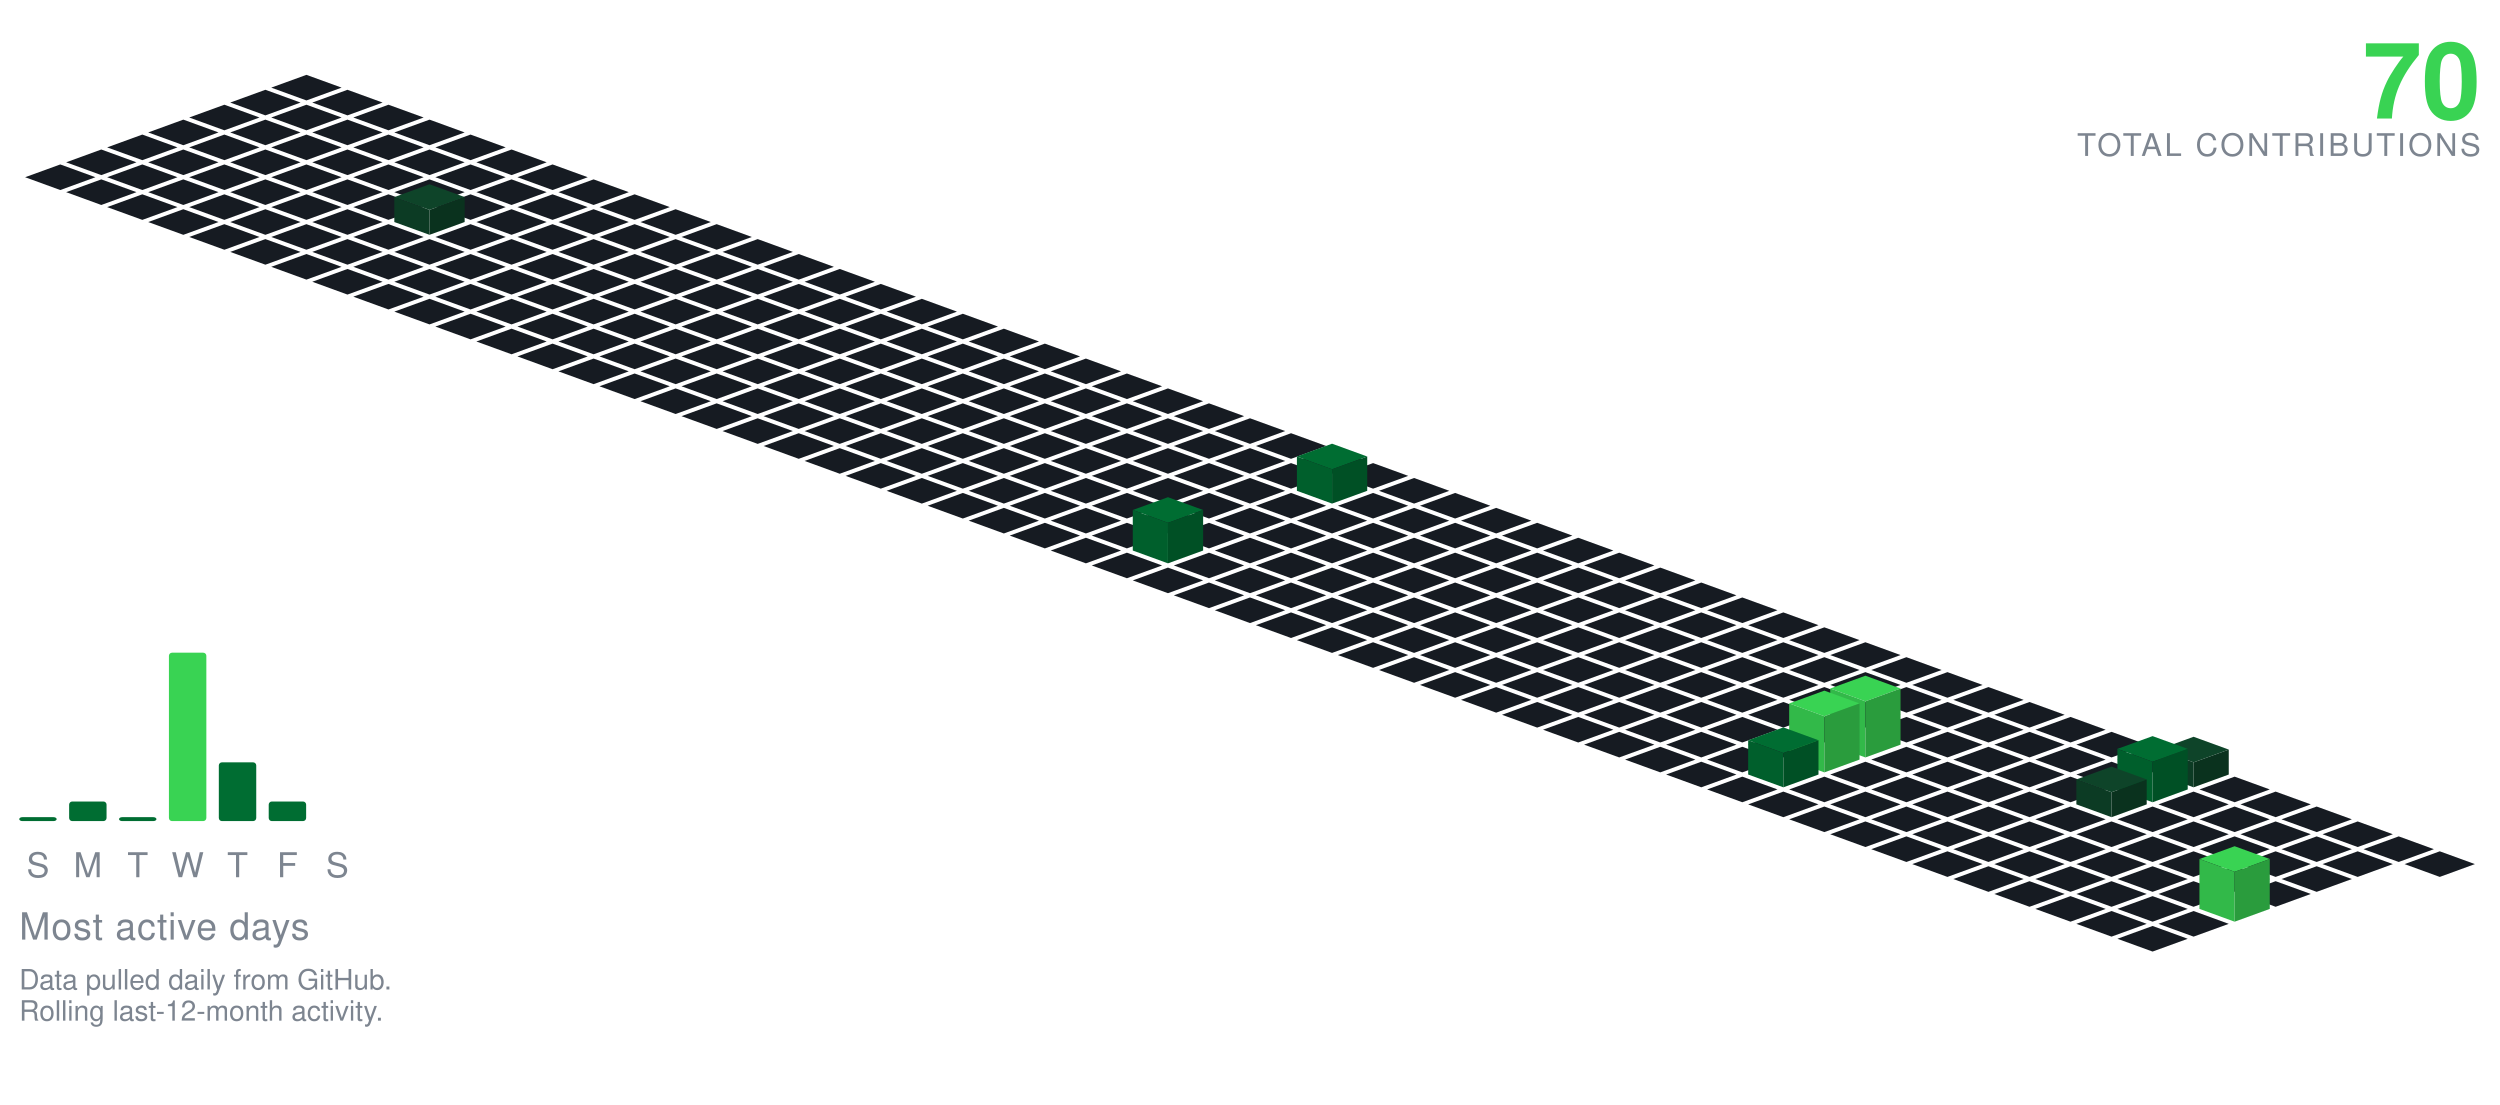
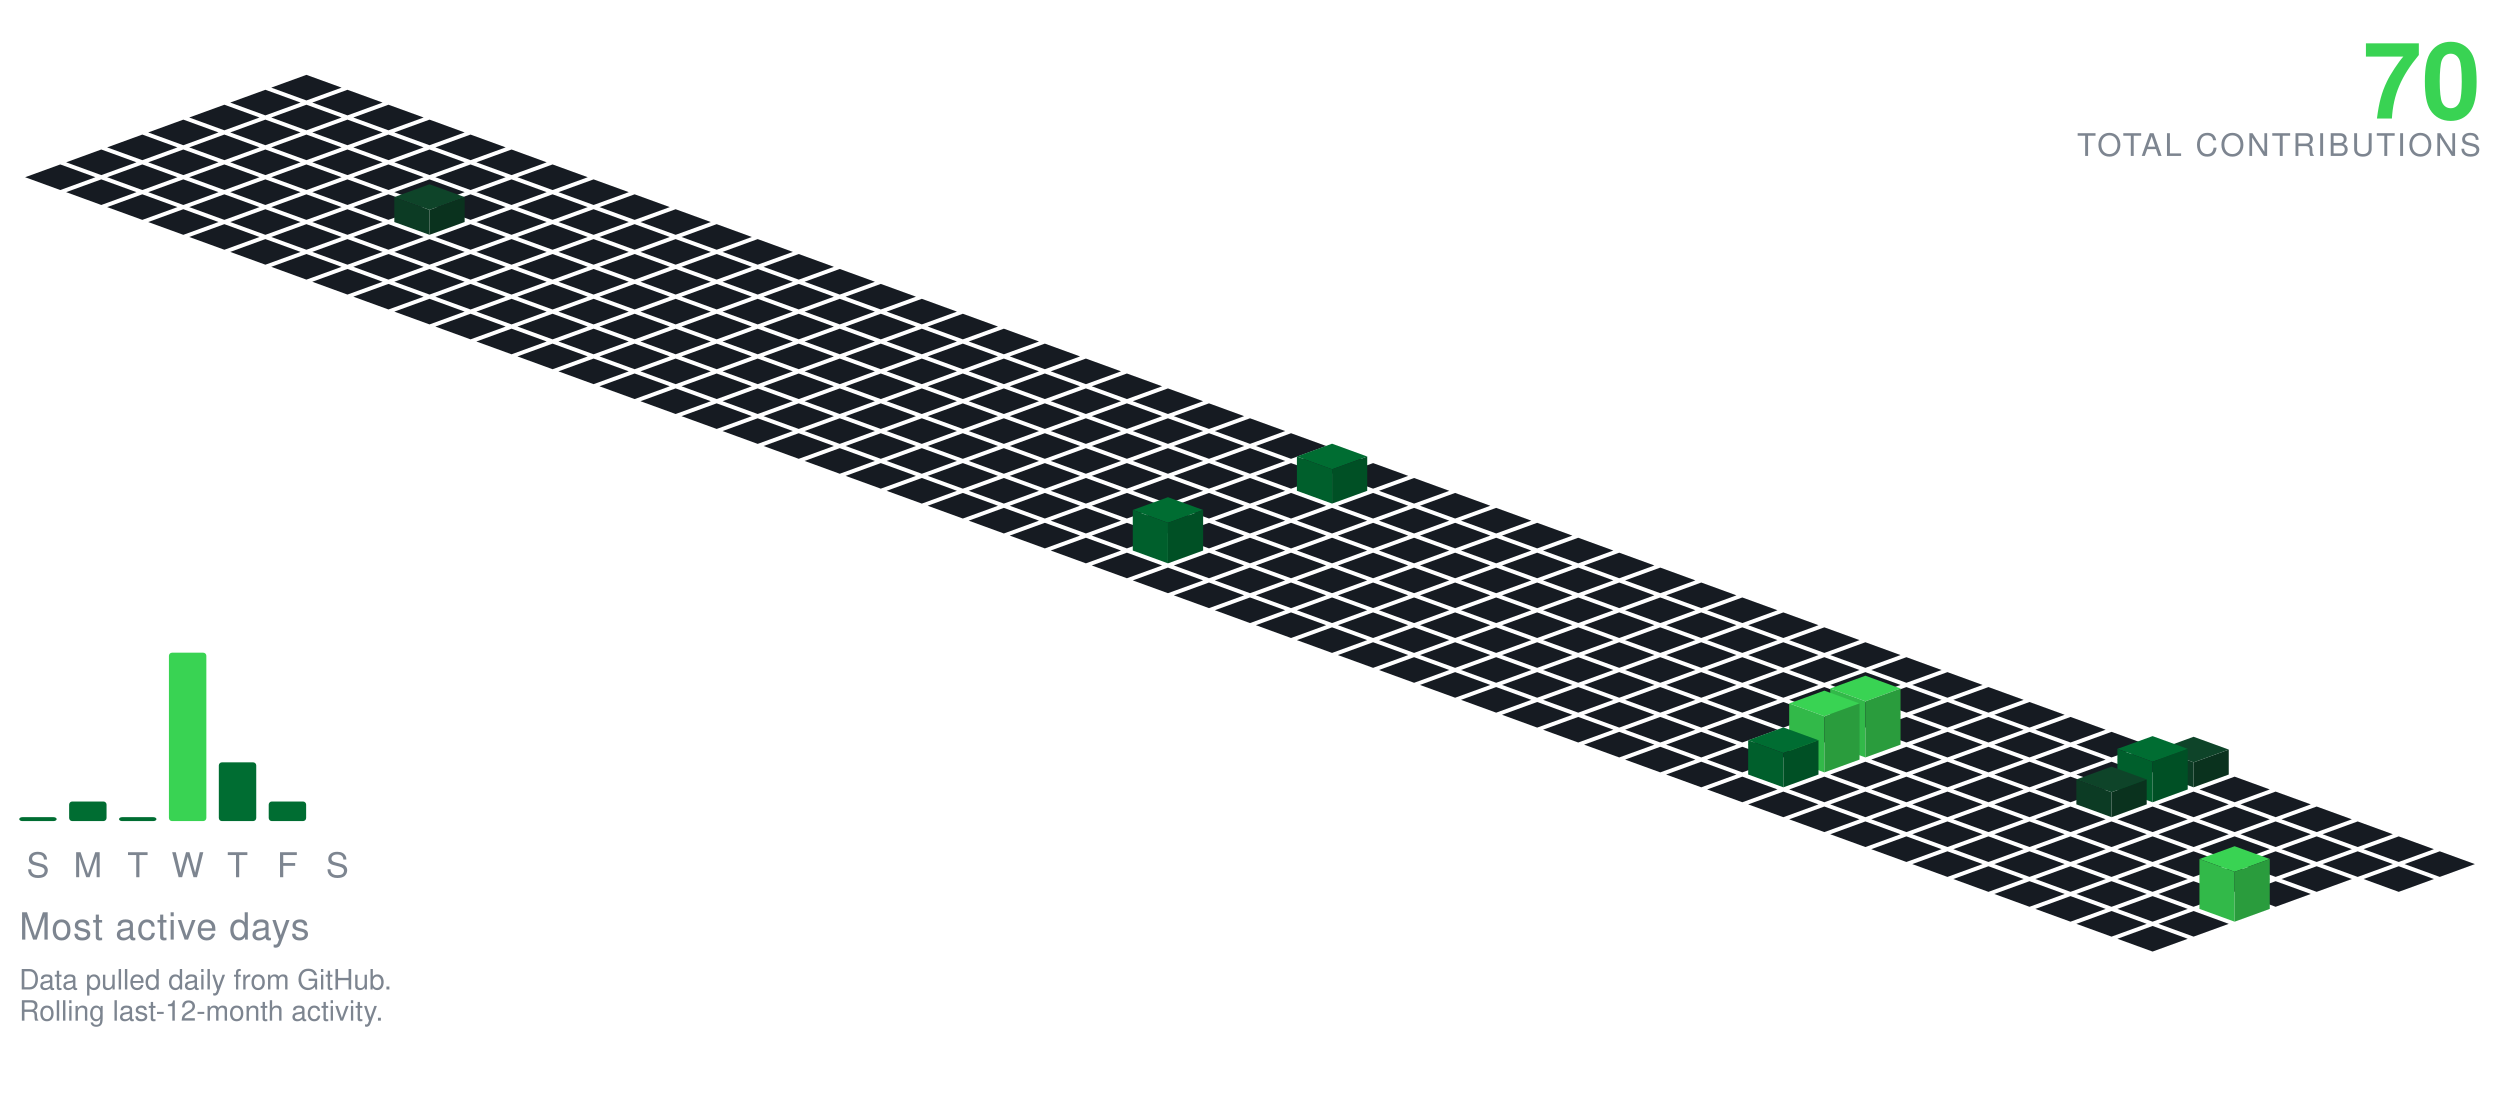
<svg xmlns="http://www.w3.org/2000/svg" viewBox="-98.09 -24.00 801.34 354.30" width="801" height="354">
  <polygon points="0.00,0.00 11.28,4.10 0.00,8.21 -11.28,4.10" fill="#161b22" />
  <polygon points="-13.16,4.79 -1.88,8.89 -13.16,13.00 -24.43,8.89" fill="#161b22" />
  <polygon points="13.16,4.79 24.43,8.89 13.16,13.00 1.88,8.89" fill="#161b22" />
  <polygon points="-26.31,9.58 -15.04,13.68 -26.31,17.79 -37.59,13.68" fill="#161b22" />
  <polygon points="0.00,9.58 11.28,13.68 0.00,17.79 -11.28,13.68" fill="#161b22" />
  <polygon points="26.31,9.58 37.59,13.68 26.31,17.79 15.04,13.68" fill="#161b22" />
  <polygon points="-39.47,14.36 -28.19,18.47 -39.47,22.57 -50.74,18.47" fill="#161b22" />
  <polygon points="-13.16,14.36 -1.88,18.47 -13.16,22.57 -24.43,18.47" fill="#161b22" />
  <polygon points="13.16,14.36 24.43,18.47 13.16,22.57 1.88,18.47" fill="#161b22" />
  <polygon points="39.47,14.36 50.74,18.47 39.47,22.57 28.19,18.47" fill="#161b22" />
  <polygon points="-52.62,19.15 -41.35,23.26 -52.62,27.36 -63.90,23.26" fill="#161b22" />
  <polygon points="-26.31,19.15 -15.04,23.26 -26.31,27.36 -37.59,23.26" fill="#161b22" />
  <polygon points="0.00,19.15 11.28,23.26 0.00,27.36 -11.28,23.26" fill="#161b22" />
  <polygon points="26.31,19.15 37.59,23.26 26.31,27.36 15.04,23.26" fill="#161b22" />
  <polygon points="52.62,19.15 63.90,23.26 52.62,27.36 41.35,23.26" fill="#161b22" />
  <polygon points="-65.78,23.94 -54.50,28.05 -65.78,32.15 -77.05,28.05" fill="#161b22" />
  <polygon points="-39.47,23.94 -28.19,28.05 -39.47,32.15 -50.74,28.05" fill="#161b22" />
  <polygon points="-13.16,23.94 -1.88,28.05 -13.16,32.15 -24.43,28.05" fill="#161b22" />
  <polygon points="13.16,23.94 24.43,28.05 13.16,32.15 1.88,28.05" fill="#161b22" />
  <polygon points="39.47,23.94 50.74,28.05 39.47,32.15 28.19,28.05" fill="#161b22" />
  <polygon points="65.78,23.94 77.05,28.05 65.78,32.15 54.50,28.05" fill="#161b22" />
  <polygon points="-78.93,28.73 -67.66,32.83 -78.93,36.94 -90.21,32.83" fill="#161b22" />
  <polygon points="-52.62,28.73 -41.35,32.83 -52.62,36.94 -63.90,32.83" fill="#161b22" />
  <polygon points="-26.31,28.73 -15.04,32.83 -26.31,36.94 -37.59,32.83" fill="#161b22" />
  <polygon points="0.00,28.73 11.28,32.83 0.00,36.94 -11.28,32.83" fill="#161b22" />
  <polygon points="26.31,28.73 37.59,32.83 26.31,36.94 15.04,32.83" fill="#161b22" />
  <polygon points="52.62,28.73 63.90,32.83 52.62,36.94 41.35,32.83" fill="#161b22" />
  <polygon points="78.93,28.73 90.21,32.83 78.93,36.94 67.66,32.83" fill="#161b22" />
  <polygon points="-65.78,33.52 -54.50,37.62 -65.78,41.73 -77.05,37.62" fill="#161b22" />
  <polygon points="-39.47,33.52 -28.19,37.62 -39.47,41.73 -50.74,37.62" fill="#161b22" />
  <polygon points="-13.16,33.52 -1.88,37.62 -13.16,41.73 -24.43,37.62" fill="#161b22" />
  <polygon points="13.16,33.52 24.43,37.62 13.16,41.73 1.88,37.62" fill="#161b22" />
  <polygon points="39.47,33.52 50.74,37.62 39.47,41.73 28.19,37.62" fill="#161b22" />
  <polygon points="65.78,33.52 77.05,37.62 65.78,41.73 54.50,37.62" fill="#161b22" />
  <polygon points="92.09,33.52 103.37,37.62 92.09,41.73 80.81,37.62" fill="#161b22" />
  <polygon points="-52.62,38.31 -41.35,42.41 -52.62,46.51 -63.90,42.41" fill="#161b22" />
  <polygon points="-26.31,38.31 -15.04,42.41 -26.31,46.51 -37.59,42.41" fill="#161b22" />
  <polygon points="0.00,38.31 11.28,42.41 0.00,46.51 -11.28,42.41" fill="#161b22" />
  <polygon points="26.31,38.31 37.59,42.41 26.31,46.51 15.04,42.41" fill="#161b22" />
  <polygon points="52.62,38.31 63.90,42.41 52.62,46.51 41.35,42.41" fill="#161b22" />
  <polygon points="78.93,38.31 90.21,42.41 78.93,46.51 67.66,42.41" fill="#161b22" />
  <polygon points="105.25,38.31 116.52,42.41 105.25,46.51 93.97,42.41" fill="#161b22" />
  <polygon points="-39.47,43.09 -28.19,47.20 -39.47,51.30 -50.74,47.20" fill="#161b22" />
  <polygon points="-13.16,43.09 -1.88,47.20 -13.16,51.30 -24.43,47.20" fill="#161b22" />
  <polygon points="13.16,43.09 24.43,47.20 13.16,51.30 1.88,47.20" fill="#161b22" />
  <polygon points="65.78,43.09 77.05,47.20 65.78,51.30 54.50,47.20" fill="#161b22" />
  <polygon points="92.09,43.09 103.37,47.20 92.09,51.30 80.81,47.20" fill="#161b22" />
  <polygon points="118.40,43.09 129.68,47.20 118.40,51.30 107.12,47.20" fill="#161b22" />
  <polygon points="39.47,35.09 50.74,39.20 39.47,43.30 28.19,39.20" fill="#0e4429" />
  <polygon points="28.19,47.20 28.19,39.20 39.47,43.30 39.47,51.30" fill="#0c3b24" />
  <polygon points="39.47,51.30 39.47,43.30 50.74,39.20 50.74,47.20" fill="#0a321e" />
  <polygon points="-26.31,47.88 -15.04,51.99 -26.31,56.09 -37.59,51.99" fill="#161b22" />
  <polygon points="0.00,47.88 11.28,51.99 0.00,56.09 -11.28,51.99" fill="#161b22" />
  <polygon points="26.31,47.88 37.59,51.99 26.31,56.09 15.04,51.99" fill="#161b22" />
  <polygon points="52.62,47.88 63.90,51.99 52.62,56.09 41.35,51.99" fill="#161b22" />
  <polygon points="78.93,47.88 90.21,51.99 78.93,56.09 67.66,51.99" fill="#161b22" />
  <polygon points="105.25,47.88 116.52,51.99 105.25,56.09 93.97,51.99" fill="#161b22" />
  <polygon points="131.56,47.88 142.83,51.99 131.56,56.09 120.28,51.99" fill="#161b22" />
  <polygon points="-13.16,52.67 -1.88,56.78 -13.16,60.88 -24.43,56.78" fill="#161b22" />
  <polygon points="13.16,52.67 24.43,56.78 13.16,60.88 1.88,56.78" fill="#161b22" />
  <polygon points="39.47,52.67 50.74,56.78 39.47,60.88 28.19,56.78" fill="#161b22" />
  <polygon points="65.78,52.67 77.05,56.78 65.78,60.88 54.50,56.78" fill="#161b22" />
  <polygon points="92.09,52.67 103.37,56.78 92.09,60.88 80.81,56.78" fill="#161b22" />
  <polygon points="118.40,52.67 129.68,56.78 118.40,60.88 107.12,56.78" fill="#161b22" />
  <polygon points="144.71,52.67 155.99,56.78 144.71,60.88 133.44,56.78" fill="#161b22" />
  <polygon points="0.00,57.46 11.28,61.56 0.00,65.67 -11.28,61.56" fill="#161b22" />
  <polygon points="26.31,57.46 37.59,61.56 26.31,65.67 15.04,61.56" fill="#161b22" />
  <polygon points="52.62,57.46 63.90,61.56 52.62,65.67 41.35,61.56" fill="#161b22" />
  <polygon points="78.93,57.46 90.21,61.56 78.93,65.67 67.66,61.56" fill="#161b22" />
  <polygon points="105.25,57.46 116.52,61.56 105.25,65.67 93.97,61.56" fill="#161b22" />
  <polygon points="131.56,57.46 142.83,61.56 131.56,65.67 120.28,61.56" fill="#161b22" />
  <polygon points="157.87,57.46 169.14,61.56 157.87,65.67 146.59,61.56" fill="#161b22" />
  <polygon points="13.16,62.25 24.43,66.35 13.16,70.46 1.88,66.35" fill="#161b22" />
  <polygon points="39.47,62.25 50.74,66.35 39.47,70.46 28.19,66.35" fill="#161b22" />
  <polygon points="65.78,62.25 77.05,66.35 65.78,70.46 54.50,66.35" fill="#161b22" />
  <polygon points="92.09,62.25 103.37,66.35 92.09,70.46 80.81,66.35" fill="#161b22" />
  <polygon points="118.40,62.25 129.68,66.35 118.40,70.46 107.12,66.35" fill="#161b22" />
  <polygon points="144.71,62.25 155.99,66.35 144.71,70.46 133.44,66.35" fill="#161b22" />
  <polygon points="171.02,62.25 182.30,66.35 171.02,70.46 159.75,66.35" fill="#161b22" />
  <polygon points="26.31,67.04 37.59,71.14 26.31,75.24 15.04,71.14" fill="#161b22" />
  <polygon points="52.62,67.04 63.90,71.14 52.62,75.24 41.35,71.14" fill="#161b22" />
  <polygon points="78.93,67.04 90.21,71.14 78.93,75.24 67.66,71.14" fill="#161b22" />
  <polygon points="105.25,67.04 116.52,71.14 105.25,75.24 93.97,71.14" fill="#161b22" />
  <polygon points="131.56,67.04 142.83,71.14 131.56,75.24 120.28,71.14" fill="#161b22" />
  <polygon points="157.87,67.04 169.14,71.14 157.87,75.24 146.59,71.14" fill="#161b22" />
  <polygon points="184.18,67.04 195.46,71.14 184.18,75.24 172.90,71.14" fill="#161b22" />
  <polygon points="39.47,71.82 50.74,75.93 39.47,80.03 28.19,75.93" fill="#161b22" />
  <polygon points="65.78,71.82 77.05,75.93 65.78,80.03 54.50,75.93" fill="#161b22" />
  <polygon points="92.09,71.82 103.37,75.93 92.09,80.03 80.81,75.93" fill="#161b22" />
  <polygon points="118.40,71.82 129.68,75.93 118.40,80.03 107.12,75.93" fill="#161b22" />
  <polygon points="144.71,71.82 155.99,75.93 144.71,80.03 133.44,75.93" fill="#161b22" />
  <polygon points="171.02,71.82 182.30,75.93 171.02,80.03 159.75,75.93" fill="#161b22" />
  <polygon points="197.34,71.82 208.61,75.93 197.34,80.03 186.06,75.93" fill="#161b22" />
  <polygon points="52.62,76.61 63.90,80.72 52.62,84.82 41.35,80.72" fill="#161b22" />
  <polygon points="78.93,76.61 90.21,80.72 78.93,84.82 67.66,80.72" fill="#161b22" />
  <polygon points="105.25,76.61 116.52,80.72 105.25,84.82 93.97,80.72" fill="#161b22" />
  <polygon points="131.56,76.61 142.83,80.72 131.56,84.82 120.28,80.72" fill="#161b22" />
  <polygon points="157.87,76.61 169.14,80.72 157.87,84.82 146.59,80.72" fill="#161b22" />
  <polygon points="184.18,76.61 195.46,80.72 184.18,84.82 172.90,80.72" fill="#161b22" />
  <polygon points="210.49,76.61 221.77,80.72 210.49,84.82 199.21,80.72" fill="#161b22" />
  <polygon points="65.78,81.40 77.05,85.51 65.78,89.61 54.50,85.51" fill="#161b22" />
  <polygon points="92.09,81.40 103.37,85.51 92.09,89.61 80.81,85.51" fill="#161b22" />
  <polygon points="118.40,81.40 129.68,85.51 118.40,89.61 107.12,85.51" fill="#161b22" />
  <polygon points="144.71,81.40 155.99,85.51 144.71,89.61 133.44,85.51" fill="#161b22" />
  <polygon points="171.02,81.40 182.30,85.51 171.02,89.61 159.75,85.51" fill="#161b22" />
  <polygon points="197.34,81.40 208.61,85.51 197.34,89.61 186.06,85.51" fill="#161b22" />
  <polygon points="223.65,81.40 234.92,85.51 223.65,89.61 212.37,85.51" fill="#161b22" />
  <polygon points="78.93,86.19 90.21,90.29 78.93,94.40 67.66,90.29" fill="#161b22" />
  <polygon points="105.25,86.19 116.52,90.29 105.25,94.40 93.97,90.29" fill="#161b22" />
  <polygon points="131.56,86.19 142.83,90.29 131.56,94.40 120.28,90.29" fill="#161b22" />
  <polygon points="157.87,86.19 169.14,90.29 157.87,94.40 146.59,90.29" fill="#161b22" />
  <polygon points="184.18,86.19 195.46,90.29 184.18,94.40 172.90,90.29" fill="#161b22" />
  <polygon points="210.49,86.19 221.77,90.29 210.49,94.40 199.21,90.29" fill="#161b22" />
  <polygon points="236.80,86.19 248.08,90.29 236.80,94.40 225.53,90.29" fill="#161b22" />
  <polygon points="92.09,90.98 103.37,95.08 92.09,99.19 80.81,95.08" fill="#161b22" />
  <polygon points="118.40,90.98 129.68,95.08 118.40,99.19 107.12,95.08" fill="#161b22" />
  <polygon points="144.71,90.98 155.99,95.08 144.71,99.19 133.44,95.08" fill="#161b22" />
  <polygon points="171.02,90.98 182.30,95.08 171.02,99.19 159.75,95.08" fill="#161b22" />
  <polygon points="197.34,90.98 208.61,95.08 197.34,99.19 186.06,95.08" fill="#161b22" />
  <polygon points="223.65,90.98 234.92,95.08 223.65,99.19 212.37,95.08" fill="#161b22" />
  <polygon points="249.96,90.98 261.23,95.08 249.96,99.19 238.68,95.08" fill="#161b22" />
  <polygon points="105.25,95.77 116.52,99.87 105.25,103.97 93.97,99.87" fill="#161b22" />
  <polygon points="131.56,95.77 142.83,99.87 131.56,103.97 120.28,99.87" fill="#161b22" />
  <polygon points="157.87,95.77 169.14,99.87 157.87,103.97 146.59,99.87" fill="#161b22" />
  <polygon points="184.18,95.77 195.46,99.87 184.18,103.97 172.90,99.87" fill="#161b22" />
  <polygon points="210.49,95.77 221.77,99.87 210.49,103.97 199.21,99.87" fill="#161b22" />
  <polygon points="236.80,95.77 248.08,99.87 236.80,103.97 225.53,99.87" fill="#161b22" />
  <polygon points="263.11,95.77 274.39,99.87 263.11,103.97 251.84,99.87" fill="#161b22" />
  <polygon points="118.40,100.55 129.68,104.66 118.40,108.76 107.12,104.66" fill="#161b22" />
  <polygon points="144.71,100.55 155.99,104.66 144.71,108.76 133.44,104.66" fill="#161b22" />
  <polygon points="171.02,100.55 182.30,104.66 171.02,108.76 159.75,104.66" fill="#161b22" />
  <polygon points="197.34,100.55 208.61,104.66 197.34,108.76 186.06,104.66" fill="#161b22" />
  <polygon points="223.65,100.55 234.92,104.66 223.65,108.76 212.37,104.66" fill="#161b22" />
  <polygon points="249.96,100.55 261.23,104.66 249.96,108.76 238.68,104.66" fill="#161b22" />
  <polygon points="276.27,100.55 287.55,104.66 276.27,108.76 264.99,104.66" fill="#161b22" />
  <polygon points="131.56,105.34 142.83,109.45 131.56,113.55 120.28,109.45" fill="#161b22" />
  <polygon points="157.87,105.34 169.14,109.45 157.87,113.55 146.59,109.45" fill="#161b22" />
  <polygon points="184.18,105.34 195.46,109.45 184.18,113.55 172.90,109.45" fill="#161b22" />
  <polygon points="210.49,105.34 221.77,109.45 210.49,113.55 199.21,109.45" fill="#161b22" />
  <polygon points="236.80,105.34 248.08,109.45 236.80,113.55 225.53,109.45" fill="#161b22" />
  <polygon points="263.11,105.34 274.39,109.45 263.11,113.55 251.84,109.45" fill="#161b22" />
  <polygon points="289.43,105.34 300.70,109.45 289.43,113.55 278.15,109.45" fill="#161b22" />
  <polygon points="144.71,110.13 155.99,114.23 144.71,118.34 133.44,114.23" fill="#161b22" />
  <polygon points="171.02,110.13 182.30,114.23 171.02,118.34 159.75,114.23" fill="#161b22" />
  <polygon points="197.34,110.13 208.61,114.23 197.34,118.34 186.06,114.23" fill="#161b22" />
  <polygon points="223.65,110.13 234.92,114.23 223.65,118.34 212.37,114.23" fill="#161b22" />
  <polygon points="249.96,110.13 261.23,114.23 249.96,118.34 238.68,114.23" fill="#161b22" />
  <polygon points="276.27,110.13 287.55,114.23 276.27,118.34 264.99,114.23" fill="#161b22" />
  <polygon points="302.58,110.13 313.86,114.23 302.58,118.34 291.30,114.23" fill="#161b22" />
  <polygon points="157.87,114.92 169.14,119.02 157.87,123.13 146.59,119.02" fill="#161b22" />
  <polygon points="184.18,114.92 195.46,119.02 184.18,123.13 172.90,119.02" fill="#161b22" />
  <polygon points="210.49,114.92 221.77,119.02 210.49,123.13 199.21,119.02" fill="#161b22" />
  <polygon points="236.80,114.92 248.08,119.02 236.80,123.13 225.53,119.02" fill="#161b22" />
  <polygon points="263.11,114.92 274.39,119.02 263.11,123.13 251.84,119.02" fill="#161b22" />
  <polygon points="289.43,114.92 300.70,119.02 289.43,123.13 278.15,119.02" fill="#161b22" />
  <polygon points="315.74,114.92 327.01,119.02 315.74,123.13 304.46,119.02" fill="#161b22" />
  <polygon points="171.02,119.71 182.30,123.81 171.02,127.92 159.75,123.81" fill="#161b22" />
  <polygon points="197.34,119.71 208.61,123.81 197.34,127.92 186.06,123.81" fill="#161b22" />
  <polygon points="223.65,119.71 234.92,123.81 223.65,127.92 212.37,123.81" fill="#161b22" />
  <polygon points="249.96,119.71 261.23,123.81 249.96,127.92 238.68,123.81" fill="#161b22" />
  <polygon points="276.27,119.71 287.55,123.81 276.27,127.92 264.99,123.81" fill="#161b22" />
  <polygon points="302.58,119.71 313.86,123.81 302.58,127.92 291.30,123.81" fill="#161b22" />
  <polygon points="328.89,119.71 340.17,123.81 328.89,127.92 317.62,123.81" fill="#161b22" />
  <polygon points="184.18,124.50 195.46,128.60 184.18,132.70 172.90,128.60" fill="#161b22" />
  <polygon points="210.49,124.50 221.77,128.60 210.49,132.70 199.21,128.60" fill="#161b22" />
  <polygon points="236.80,124.50 248.08,128.60 236.80,132.70 225.53,128.60" fill="#161b22" />
  <polygon points="263.11,124.50 274.39,128.60 263.11,132.70 251.84,128.60" fill="#161b22" />
  <polygon points="289.43,124.50 300.70,128.60 289.43,132.70 278.15,128.60" fill="#161b22" />
  <polygon points="315.74,124.50 327.01,128.60 315.74,132.70 304.46,128.60" fill="#161b22" />
  <polygon points="342.05,124.50 353.32,128.60 342.05,132.70 330.77,128.60" fill="#161b22" />
  <polygon points="197.34,129.28 208.61,133.39 197.34,137.49 186.06,133.39" fill="#161b22" />
  <polygon points="223.65,129.28 234.92,133.39 223.65,137.49 212.37,133.39" fill="#161b22" />
  <polygon points="249.96,129.28 261.23,133.39 249.96,137.49 238.68,133.39" fill="#161b22" />
  <polygon points="276.27,129.28 287.55,133.39 276.27,137.49 264.99,133.39" fill="#161b22" />
  <polygon points="302.58,129.28 313.86,133.39 302.58,137.49 291.30,133.39" fill="#161b22" />
  <polygon points="355.20,129.28 366.48,133.39 355.20,137.49 343.93,133.39" fill="#161b22" />
  <polygon points="328.89,118.28 340.17,122.39 328.89,126.49 317.62,122.39" fill="#006d32" />
  <polygon points="317.62,133.39 317.62,122.39 328.89,126.49 328.89,137.49" fill="#005f2c" />
  <polygon points="328.89,137.49 328.89,126.49 340.17,122.39 340.17,133.39" fill="#005025" />
  <polygon points="210.49,134.07 221.77,138.18 210.49,142.28 199.21,138.18" fill="#161b22" />
  <polygon points="236.80,134.07 248.08,138.18 236.80,142.28 225.53,138.18" fill="#161b22" />
  <polygon points="263.11,134.07 274.39,138.18 263.11,142.28 251.84,138.18" fill="#161b22" />
  <polygon points="289.43,134.07 300.70,138.18 289.43,142.28 278.15,138.18" fill="#161b22" />
  <polygon points="315.74,134.07 327.01,138.18 315.74,142.28 304.46,138.18" fill="#161b22" />
  <polygon points="342.05,134.07 353.32,138.18 342.05,142.28 330.77,138.18" fill="#161b22" />
  <polygon points="368.36,134.07 379.64,138.18 368.36,142.28 357.08,138.18" fill="#161b22" />
  <polygon points="223.65,138.86 234.92,142.96 223.65,147.07 212.37,142.96" fill="#161b22" />
  <polygon points="249.96,138.86 261.23,142.96 249.96,147.07 238.68,142.96" fill="#161b22" />
  <polygon points="276.27,138.86 287.55,142.96 276.27,147.07 264.99,142.96" fill="#161b22" />
  <polygon points="302.58,138.86 313.86,142.96 302.58,147.07 291.30,142.96" fill="#161b22" />
  <polygon points="328.89,138.86 340.17,142.96 328.89,147.07 317.62,142.96" fill="#161b22" />
  <polygon points="355.20,138.86 366.48,142.96 355.20,147.07 343.93,142.96" fill="#161b22" />
  <polygon points="381.52,138.86 392.79,142.96 381.52,147.07 370.24,142.96" fill="#161b22" />
  <polygon points="236.80,143.65 248.08,147.75 236.80,151.86 225.53,147.75" fill="#161b22" />
  <polygon points="263.11,143.65 274.39,147.75 263.11,151.86 251.84,147.75" fill="#161b22" />
  <polygon points="289.43,143.65 300.70,147.75 289.43,151.86 278.15,147.75" fill="#161b22" />
  <polygon points="315.74,143.65 327.01,147.75 315.74,151.86 304.46,147.75" fill="#161b22" />
  <polygon points="342.05,143.65 353.32,147.75 342.05,151.86 330.77,147.75" fill="#161b22" />
  <polygon points="368.36,143.65 379.64,147.75 368.36,151.86 357.08,147.75" fill="#161b22" />
  <polygon points="394.67,143.65 405.95,147.75 394.67,151.86 383.39,147.75" fill="#161b22" />
  <polygon points="249.96,148.44 261.23,152.54 249.96,156.65 238.68,152.54" fill="#161b22" />
  <polygon points="302.58,148.44 313.86,152.54 302.58,156.65 291.30,152.54" fill="#161b22" />
  <polygon points="328.89,148.44 340.17,152.54 328.89,156.65 317.62,152.54" fill="#161b22" />
  <polygon points="355.20,148.44 366.48,152.54 355.20,156.65 343.93,152.54" fill="#161b22" />
  <polygon points="381.52,148.44 392.79,152.54 381.52,156.65 370.24,152.54" fill="#161b22" />
  <polygon points="407.83,148.44 419.10,152.54 407.83,156.65 396.55,152.54" fill="#161b22" />
  <polygon points="276.27,135.44 287.55,139.54 276.27,143.65 264.99,139.54" fill="#006d32" />
  <polygon points="264.99,152.54 264.99,139.54 276.27,143.65 276.27,156.65" fill="#005f2c" />
  <polygon points="276.27,156.65 276.27,143.65 287.55,139.54 287.55,152.54" fill="#005025" />
  <polygon points="263.11,153.23 274.39,157.33 263.11,161.43 251.84,157.33" fill="#161b22" />
  <polygon points="289.43,153.23 300.70,157.33 289.43,161.43 278.15,157.33" fill="#161b22" />
  <polygon points="315.74,153.23 327.01,157.33 315.74,161.43 304.46,157.33" fill="#161b22" />
  <polygon points="342.05,153.23 353.32,157.33 342.05,161.43 330.77,157.33" fill="#161b22" />
  <polygon points="368.36,153.23 379.64,157.33 368.36,161.43 357.08,157.33" fill="#161b22" />
  <polygon points="394.67,153.23 405.95,157.33 394.67,161.43 383.39,157.33" fill="#161b22" />
  <polygon points="420.98,153.23 432.26,157.33 420.98,161.43 409.71,157.33" fill="#161b22" />
  <polygon points="276.27,158.01 287.55,162.12 276.27,166.22 264.99,162.12" fill="#161b22" />
  <polygon points="302.58,158.01 313.86,162.12 302.58,166.22 291.30,162.12" fill="#161b22" />
  <polygon points="328.89,158.01 340.17,162.12 328.89,166.22 317.62,162.12" fill="#161b22" />
  <polygon points="355.20,158.01 366.48,162.12 355.20,166.22 343.93,162.12" fill="#161b22" />
  <polygon points="381.52,158.01 392.79,162.12 381.52,166.22 370.24,162.12" fill="#161b22" />
  <polygon points="407.83,158.01 419.10,162.12 407.83,166.22 396.55,162.12" fill="#161b22" />
  <polygon points="434.14,158.01 445.41,162.12 434.14,166.22 422.86,162.12" fill="#161b22" />
  <polygon points="289.43,162.80 300.70,166.91 289.43,171.01 278.15,166.91" fill="#161b22" />
  <polygon points="315.74,162.80 327.01,166.91 315.74,171.01 304.46,166.91" fill="#161b22" />
  <polygon points="342.05,162.80 353.32,166.91 342.05,171.01 330.77,166.91" fill="#161b22" />
  <polygon points="368.36,162.80 379.64,166.91 368.36,171.01 357.08,166.91" fill="#161b22" />
  <polygon points="394.67,162.80 405.95,166.91 394.67,171.01 383.39,166.91" fill="#161b22" />
  <polygon points="420.98,162.80 432.26,166.91 420.98,171.01 409.71,166.91" fill="#161b22" />
  <polygon points="447.29,162.80 458.57,166.91 447.29,171.01 436.02,166.91" fill="#161b22" />
  <polygon points="302.58,167.59 313.86,171.69 302.58,175.80 291.30,171.69" fill="#161b22" />
  <polygon points="328.89,167.59 340.17,171.69 328.89,175.80 317.62,171.69" fill="#161b22" />
  <polygon points="355.20,167.59 366.48,171.69 355.20,175.80 343.93,171.69" fill="#161b22" />
  <polygon points="381.52,167.59 392.79,171.69 381.52,175.80 370.24,171.69" fill="#161b22" />
  <polygon points="407.83,167.59 419.10,171.69 407.83,175.80 396.55,171.69" fill="#161b22" />
  <polygon points="434.14,167.59 445.41,171.69 434.14,175.80 422.86,171.69" fill="#161b22" />
  <polygon points="460.45,167.59 471.73,171.69 460.45,175.80 449.17,171.69" fill="#161b22" />
  <polygon points="315.74,172.38 327.01,176.48 315.74,180.59 304.46,176.48" fill="#161b22" />
  <polygon points="342.05,172.38 353.32,176.48 342.05,180.59 330.77,176.48" fill="#161b22" />
  <polygon points="368.36,172.38 379.64,176.48 368.36,180.59 357.08,176.48" fill="#161b22" />
  <polygon points="394.67,172.38 405.95,176.48 394.67,180.59 383.39,176.48" fill="#161b22" />
  <polygon points="420.98,172.38 432.26,176.48 420.98,180.59 409.71,176.48" fill="#161b22" />
  <polygon points="447.29,172.38 458.57,176.48 447.29,180.59 436.02,176.48" fill="#161b22" />
  <polygon points="473.61,172.38 484.88,176.48 473.61,180.59 462.33,176.48" fill="#161b22" />
  <polygon points="328.89,177.17 340.17,181.27 328.89,185.37 317.62,181.27" fill="#161b22" />
  <polygon points="355.20,177.17 366.48,181.27 355.20,185.37 343.93,181.27" fill="#161b22" />
  <polygon points="381.52,177.17 392.79,181.27 381.52,185.37 370.24,181.27" fill="#161b22" />
  <polygon points="407.83,177.17 419.10,181.27 407.83,185.37 396.55,181.27" fill="#161b22" />
  <polygon points="434.14,177.17 445.41,181.27 434.14,185.37 422.86,181.27" fill="#161b22" />
  <polygon points="460.45,177.17 471.73,181.27 460.45,185.37 449.17,181.27" fill="#161b22" />
  <polygon points="486.76,177.17 498.04,181.27 486.76,185.37 475.48,181.27" fill="#161b22" />
  <polygon points="342.05,181.95 353.32,186.06 342.05,190.16 330.77,186.06" fill="#161b22" />
  <polygon points="368.36,181.95 379.64,186.06 368.36,190.16 357.08,186.06" fill="#161b22" />
  <polygon points="394.67,181.95 405.95,186.06 394.67,190.16 383.39,186.06" fill="#161b22" />
  <polygon points="420.98,181.95 432.26,186.06 420.98,190.16 409.71,186.06" fill="#161b22" />
  <polygon points="447.29,181.95 458.57,186.06 447.29,190.16 436.02,186.06" fill="#161b22" />
  <polygon points="473.61,181.95 484.88,186.06 473.61,190.16 462.33,186.06" fill="#161b22" />
  <polygon points="499.92,181.95 511.19,186.06 499.92,190.16 488.64,186.06" fill="#161b22" />
  <polygon points="355.20,186.74 366.48,190.85 355.20,194.95 343.93,190.85" fill="#161b22" />
  <polygon points="381.52,186.74 392.79,190.85 381.52,194.95 370.24,190.85" fill="#161b22" />
  <polygon points="407.83,186.74 419.10,190.85 407.83,194.95 396.55,190.85" fill="#161b22" />
  <polygon points="434.14,186.74 445.41,190.85 434.14,194.95 422.86,190.85" fill="#161b22" />
  <polygon points="460.45,186.74 471.73,190.85 460.45,194.95 449.17,190.85" fill="#161b22" />
  <polygon points="486.76,186.74 498.04,190.85 486.76,194.95 475.48,190.85" fill="#161b22" />
  <polygon points="513.07,186.74 524.35,190.85 513.07,194.95 501.80,190.85" fill="#161b22" />
  <polygon points="368.36,191.53 379.64,195.64 368.36,199.74 357.08,195.64" fill="#161b22" />
  <polygon points="394.67,191.53 405.95,195.64 394.67,199.74 383.39,195.64" fill="#161b22" />
  <polygon points="420.98,191.53 432.26,195.64 420.98,199.74 409.71,195.64" fill="#161b22" />
  <polygon points="447.29,191.53 458.57,195.64 447.29,199.74 436.02,195.64" fill="#161b22" />
  <polygon points="473.61,191.53 484.88,195.64 473.61,199.74 462.33,195.64" fill="#161b22" />
  <polygon points="499.92,191.53 511.19,195.64 499.92,199.74 488.64,195.64" fill="#161b22" />
  <polygon points="526.23,191.53 537.50,195.64 526.23,199.74 514.95,195.64" fill="#161b22" />
  <polygon points="381.52,196.32 392.79,200.42 381.52,204.53 370.24,200.42" fill="#161b22" />
  <polygon points="407.83,196.32 419.10,200.42 407.83,204.53 396.55,200.42" fill="#161b22" />
  <polygon points="434.14,196.32 445.41,200.42 434.14,204.53 422.86,200.42" fill="#161b22" />
  <polygon points="460.45,196.32 471.73,200.42 460.45,204.53 449.17,200.42" fill="#161b22" />
  <polygon points="486.76,196.32 498.04,200.42 486.76,204.53 475.48,200.42" fill="#161b22" />
  <polygon points="513.07,196.32 524.35,200.42 513.07,204.53 501.80,200.42" fill="#161b22" />
  <polygon points="539.38,196.32 550.66,200.42 539.38,204.53 528.11,200.42" fill="#161b22" />
  <polygon points="394.67,201.11 405.95,205.21 394.67,209.32 383.39,205.21" fill="#161b22" />
  <polygon points="420.98,201.11 432.26,205.21 420.98,209.32 409.71,205.21" fill="#161b22" />
  <polygon points="447.29,201.11 458.57,205.21 447.29,209.32 436.02,205.21" fill="#161b22" />
  <polygon points="473.61,201.11 484.88,205.21 473.61,209.32 462.33,205.21" fill="#161b22" />
  <polygon points="499.92,201.11 511.19,205.21 499.92,209.32 488.64,205.21" fill="#161b22" />
  <polygon points="526.23,201.11 537.50,205.21 526.23,209.32 514.95,205.21" fill="#161b22" />
  <polygon points="552.54,201.11 563.82,205.21 552.54,209.32 541.26,205.21" fill="#161b22" />
  <polygon points="407.83,205.90 419.10,210.00 407.83,214.10 396.55,210.00" fill="#161b22" />
  <polygon points="434.14,205.90 445.41,210.00 434.14,214.10 422.86,210.00" fill="#161b22" />
  <polygon points="460.45,205.90 471.73,210.00 460.45,214.10 449.17,210.00" fill="#161b22" />
  <polygon points="486.76,205.90 498.04,210.00 486.76,214.10 475.48,210.00" fill="#161b22" />
  <polygon points="513.07,205.90 524.35,210.00 513.07,214.10 501.80,210.00" fill="#161b22" />
  <polygon points="539.38,205.90 550.66,210.00 539.38,214.10 528.11,210.00" fill="#161b22" />
  <polygon points="565.69,205.90 576.97,210.00 565.69,214.10 554.42,210.00" fill="#161b22" />
  <polygon points="420.98,210.68 432.26,214.79 420.98,218.89 409.71,214.79" fill="#161b22" />
  <polygon points="447.29,210.68 458.57,214.79 447.29,218.89 436.02,214.79" fill="#161b22" />
  <polygon points="473.61,210.68 484.88,214.79 473.61,218.89 462.33,214.79" fill="#161b22" />
  <polygon points="526.23,210.68 537.50,214.79 526.23,218.89 514.95,214.79" fill="#161b22" />
  <polygon points="552.54,210.68 563.82,214.79 552.54,218.89 541.26,214.79" fill="#161b22" />
  <polygon points="578.85,210.68 590.13,214.79 578.85,218.89 567.57,214.79" fill="#161b22" />
  <polygon points="499.92,192.68 511.19,196.79 499.92,200.89 488.64,196.79" fill="#39d353" />
  <polygon points="488.64,214.79 488.64,196.79 499.92,200.89 499.92,218.89" fill="#32b949" />
  <polygon points="499.92,218.89 499.92,200.89 511.19,196.79 511.19,214.79" fill="#2a9c3d" />
  <polygon points="434.14,215.47 445.41,219.58 434.14,223.68 422.86,219.58" fill="#161b22" />
  <polygon points="460.45,215.47 471.73,219.58 460.45,223.68 449.17,219.58" fill="#161b22" />
  <polygon points="513.07,215.47 524.35,219.58 513.07,223.68 501.80,219.58" fill="#161b22" />
  <polygon points="539.38,215.47 550.66,219.58 539.38,223.68 528.11,219.58" fill="#161b22" />
  <polygon points="565.69,215.47 576.97,219.58 565.69,223.68 554.42,219.58" fill="#161b22" />
  <polygon points="592.01,215.47 603.28,219.58 592.01,223.68 580.73,219.58" fill="#161b22" />
  <polygon points="486.76,197.47 498.04,201.58 486.76,205.68 475.48,201.58" fill="#39d353" />
  <polygon points="475.48,219.58 475.48,201.58 486.76,205.68 486.76,223.68" fill="#32b949" />
  <polygon points="486.76,223.68 486.76,205.68 498.04,201.58 498.04,219.58" fill="#2a9c3d" />
  <polygon points="447.29,220.26 458.57,224.37 447.29,228.47 436.02,224.37" fill="#161b22" />
  <polygon points="499.92,220.26 511.19,224.37 499.92,228.47 488.64,224.37" fill="#161b22" />
  <polygon points="526.23,220.26 537.50,224.37 526.23,228.47 514.95,224.37" fill="#161b22" />
  <polygon points="552.54,220.26 563.82,224.37 552.54,228.47 541.26,224.37" fill="#161b22" />
  <polygon points="578.85,220.26 590.13,224.37 578.85,228.47 567.57,224.37" fill="#161b22" />
  <polygon points="605.16,212.26 616.44,216.37 605.16,220.47 593.89,216.37" fill="#0e4429" />
  <polygon points="593.89,224.37 593.89,216.37 605.16,220.47 605.16,228.47" fill="#0c3b24" />
  <polygon points="605.16,228.47 605.16,220.47 616.44,216.37 616.44,224.37" fill="#0a321e" />
  <polygon points="473.61,209.26 484.88,213.37 473.61,217.47 462.33,213.37" fill="#006d32" />
  <polygon points="462.33,224.37 462.33,213.37 473.61,217.47 473.61,228.47" fill="#005f2c" />
  <polygon points="473.61,228.47 473.61,217.47 484.88,213.37 484.88,224.37" fill="#005025" />
  <polygon points="460.45,225.05 471.73,229.15 460.45,233.26 449.17,229.15" fill="#161b22" />
  <polygon points="486.76,225.05 498.04,229.15 486.76,233.26 475.48,229.15" fill="#161b22" />
  <polygon points="513.07,225.05 524.35,229.15 513.07,233.26 501.80,229.15" fill="#161b22" />
  <polygon points="539.38,225.05 550.66,229.15 539.38,233.26 528.11,229.15" fill="#161b22" />
  <polygon points="565.69,225.05 576.97,229.15 565.69,233.26 554.42,229.15" fill="#161b22" />
  <polygon points="618.32,225.05 629.59,229.15 618.32,233.26 607.04,229.15" fill="#161b22" />
  <polygon points="592.01,212.05 603.28,216.15 592.01,220.26 580.73,216.15" fill="#006d32" />
  <polygon points="580.73,229.15 580.73,216.15 592.01,220.26 592.01,233.26" fill="#005f2c" />
  <polygon points="592.01,233.26 592.01,220.26 603.28,216.15 603.28,229.15" fill="#005025" />
  <polygon points="473.61,229.84 484.88,233.94 473.61,238.05 462.33,233.94" fill="#161b22" />
  <polygon points="499.92,229.84 511.19,233.94 499.92,238.05 488.64,233.94" fill="#161b22" />
  <polygon points="526.23,229.84 537.50,233.94 526.23,238.05 514.95,233.94" fill="#161b22" />
  <polygon points="552.54,229.84 563.82,233.94 552.54,238.05 541.26,233.94" fill="#161b22" />
  <polygon points="605.16,229.84 616.44,233.94 605.16,238.05 593.89,233.94" fill="#161b22" />
  <polygon points="631.47,229.84 642.75,233.94 631.47,238.05 620.20,233.94" fill="#161b22" />
  <polygon points="578.85,221.84 590.13,225.94 578.85,230.05 567.57,225.94" fill="#0e4429" />
  <polygon points="567.57,233.94 567.57,225.94 578.85,230.05 578.85,238.05" fill="#0c3b24" />
  <polygon points="578.85,238.05 578.85,230.05 590.13,225.94 590.13,233.94" fill="#0a321e" />
  <polygon points="486.76,234.63 498.04,238.73 486.76,242.83 475.48,238.73" fill="#161b22" />
  <polygon points="513.07,234.63 524.35,238.73 513.07,242.83 501.80,238.73" fill="#161b22" />
  <polygon points="539.38,234.63 550.66,238.73 539.38,242.83 528.11,238.73" fill="#161b22" />
  <polygon points="565.69,234.63 576.97,238.73 565.69,242.83 554.42,238.73" fill="#161b22" />
  <polygon points="592.01,234.63 603.28,238.73 592.01,242.83 580.73,238.73" fill="#161b22" />
  <polygon points="618.32,234.63 629.59,238.73 618.32,242.83 607.04,238.73" fill="#161b22" />
  <polygon points="644.63,234.63 655.91,238.73 644.63,242.83 633.35,238.73" fill="#161b22" />
  <polygon points="499.92,239.41 511.19,243.52 499.92,247.62 488.64,243.52" fill="#161b22" />
  <polygon points="526.23,239.41 537.50,243.52 526.23,247.62 514.95,243.52" fill="#161b22" />
  <polygon points="552.54,239.41 563.82,243.52 552.54,247.62 541.26,243.52" fill="#161b22" />
  <polygon points="578.85,239.41 590.13,243.52 578.85,247.62 567.57,243.52" fill="#161b22" />
  <polygon points="605.16,239.41 616.44,243.52 605.16,247.62 593.89,243.52" fill="#161b22" />
  <polygon points="631.47,239.41 642.75,243.52 631.47,247.62 620.20,243.52" fill="#161b22" />
  <polygon points="657.78,239.41 669.06,243.52 657.78,247.62 646.51,243.52" fill="#161b22" />
  <polygon points="513.07,244.20 524.35,248.31 513.07,252.41 501.80,248.31" fill="#161b22" />
  <polygon points="539.38,244.20 550.66,248.31 539.38,252.41 528.11,248.31" fill="#161b22" />
  <polygon points="565.69,244.20 576.97,248.31 565.69,252.41 554.42,248.31" fill="#161b22" />
  <polygon points="592.01,244.20 603.28,248.31 592.01,252.41 580.73,248.31" fill="#161b22" />
  <polygon points="618.32,244.20 629.59,248.31 618.32,252.41 607.04,248.31" fill="#161b22" />
  <polygon points="644.63,244.20 655.91,248.31 644.63,252.41 633.35,248.31" fill="#161b22" />
  <polygon points="670.94,244.20 682.22,248.31 670.94,252.41 659.66,248.31" fill="#161b22" />
  <polygon points="526.23,248.99 537.50,253.09 526.23,257.20 514.95,253.09" fill="#161b22" />
  <polygon points="552.54,248.99 563.82,253.09 552.54,257.20 541.26,253.09" fill="#161b22" />
  <polygon points="578.85,248.99 590.13,253.09 578.85,257.20 567.57,253.09" fill="#161b22" />
  <polygon points="605.16,248.99 616.44,253.09 605.16,257.20 593.89,253.09" fill="#161b22" />
  <polygon points="631.47,248.99 642.75,253.09 631.47,257.20 620.20,253.09" fill="#161b22" />
  <polygon points="657.78,248.99 669.06,253.09 657.78,257.20 646.51,253.09" fill="#161b22" />
  <polygon points="684.10,248.99 695.37,253.09 684.10,257.20 672.82,253.09" fill="#161b22" />
  <polygon points="539.38,253.78 550.66,257.88 539.38,261.99 528.11,257.88" fill="#161b22" />
  <polygon points="565.69,253.78 576.97,257.88 565.69,261.99 554.42,257.88" fill="#161b22" />
  <polygon points="592.01,253.78 603.28,257.88 592.01,261.99 580.73,257.88" fill="#161b22" />
  <polygon points="618.32,253.78 629.59,257.88 618.32,261.99 607.04,257.88" fill="#161b22" />
  <polygon points="644.63,253.78 655.91,257.88 644.63,261.99 633.35,257.88" fill="#161b22" />
+   <polygon points="670.94,253.78 682.22,257.88 670.94,261.99 659.66,257.88" fill="#161b22" />
  <polygon points="552.54,258.57 563.82,262.67 552.54,266.78 541.26,262.67" fill="#161b22" />
  <polygon points="578.85,258.57 590.13,262.67 578.85,266.78 567.57,262.67" fill="#161b22" />
  <polygon points="605.16,258.57 616.44,262.67 605.16,266.78 593.89,262.67" fill="#161b22" />
  <polygon points="631.47,258.57 642.75,262.67 631.47,266.78 620.20,262.67" fill="#161b22" />
  <polygon points="565.69,263.36 576.97,267.46 565.69,271.56 554.42,267.46" fill="#161b22" />
  <polygon points="592.01,263.36 603.28,267.46 592.01,271.56 580.73,267.46" fill="#161b22" />
  <polygon points="618.32,247.36 629.59,251.46 618.32,255.56 607.04,251.46" fill="#39d353" />
  <polygon points="607.04,267.46 607.04,251.46 618.32,255.56 618.32,271.56" fill="#32b949" />
  <polygon points="618.32,271.56 618.32,255.56 629.59,251.46 629.59,267.46" fill="#2a9c3d" />
  <polygon points="578.85,268.14 590.13,272.25 578.85,276.35 567.57,272.25" fill="#161b22" />
  <polygon points="605.16,268.14 616.44,272.25 605.16,276.35 593.89,272.25" fill="#161b22" />
  <polygon points="592.01,272.93 603.28,277.04 592.01,281.14 580.73,277.04" fill="#161b22" />
  <text x="697.25" y="14.00" text-anchor="end" font-family="-apple-system, BlinkMacSystemFont, &quot;Segoe UI&quot;, Helvetica, Arial, sans-serif" font-size="34" font-weight="700" fill="#39d353">70</text>
  <text x="697.25" y="26.00" text-anchor="end" font-family="-apple-system, BlinkMacSystemFont, &quot;Segoe UI&quot;, Helvetica, Arial, sans-serif" font-size="10" fill="#7d8590" letter-spacing="0.8">TOTAL CONTRIBUTIONS</text>
  <rect x="-92.09" y="238.04" width="12" height="1.26" rx="1" fill="#006d32" />
  <text x="-86.09" y="257.30" text-anchor="middle" font-family="-apple-system, BlinkMacSystemFont, &quot;Segoe UI&quot;, Helvetica, Arial, sans-serif" font-size="11" fill="#7d8590">S</text>
  <rect x="-76.09" y="233.02" width="12" height="6.28" rx="1" fill="#006d32" />
  <text x="-70.09" y="257.30" text-anchor="middle" font-family="-apple-system, BlinkMacSystemFont, &quot;Segoe UI&quot;, Helvetica, Arial, sans-serif" font-size="11" fill="#7d8590">M</text>
  <rect x="-60.09" y="238.04" width="12" height="1.26" rx="1" fill="#006d32" />
  <text x="-54.09" y="257.30" text-anchor="middle" font-family="-apple-system, BlinkMacSystemFont, &quot;Segoe UI&quot;, Helvetica, Arial, sans-serif" font-size="11" fill="#7d8590">T</text>
  <rect x="-44.09" y="185.30" width="12" height="54.00" rx="1" fill="#39d353" />
  <text x="-38.09" y="257.30" text-anchor="middle" font-family="-apple-system, BlinkMacSystemFont, &quot;Segoe UI&quot;, Helvetica, Arial, sans-serif" font-size="11" fill="#7d8590">W</text>
  <rect x="-28.09" y="220.46" width="12" height="18.84" rx="1" fill="#006d32" />
  <text x="-22.09" y="257.30" text-anchor="middle" font-family="-apple-system, BlinkMacSystemFont, &quot;Segoe UI&quot;, Helvetica, Arial, sans-serif" font-size="11" fill="#7d8590">T</text>
  <rect x="-12.09" y="233.02" width="12" height="6.28" rx="1" fill="#006d32" />
  <text x="-6.09" y="257.30" text-anchor="middle" font-family="-apple-system, BlinkMacSystemFont, &quot;Segoe UI&quot;, Helvetica, Arial, sans-serif" font-size="11" fill="#7d8590">F</text>
  <rect x="3.91" y="239.30" width="12" height="0.00" rx="1" fill="#006d32" />
  <text x="9.91" y="257.30" text-anchor="middle" font-family="-apple-system, BlinkMacSystemFont, &quot;Segoe UI&quot;, Helvetica, Arial, sans-serif" font-size="11" fill="#7d8590">S</text>
  <text x="-92.09" y="277.30" font-family="-apple-system, BlinkMacSystemFont, &quot;Segoe UI&quot;, Helvetica, Arial, sans-serif" font-size="12" fill="#7d8590" letter-spacing="0.3">Most active days</text>
  <text x="-92.09" y="293.30" font-family="-apple-system, BlinkMacSystemFont, &quot;Segoe UI&quot;, Helvetica, Arial, sans-serif" font-size="9" fill="#7d8590">Data pulled daily from GitHub.</text>
  <text x="-92.09" y="303.30" font-family="-apple-system, BlinkMacSystemFont, &quot;Segoe UI&quot;, Helvetica, Arial, sans-serif" font-size="9" fill="#7d8590">Rolling last-12-month activity.</text>
</svg>
